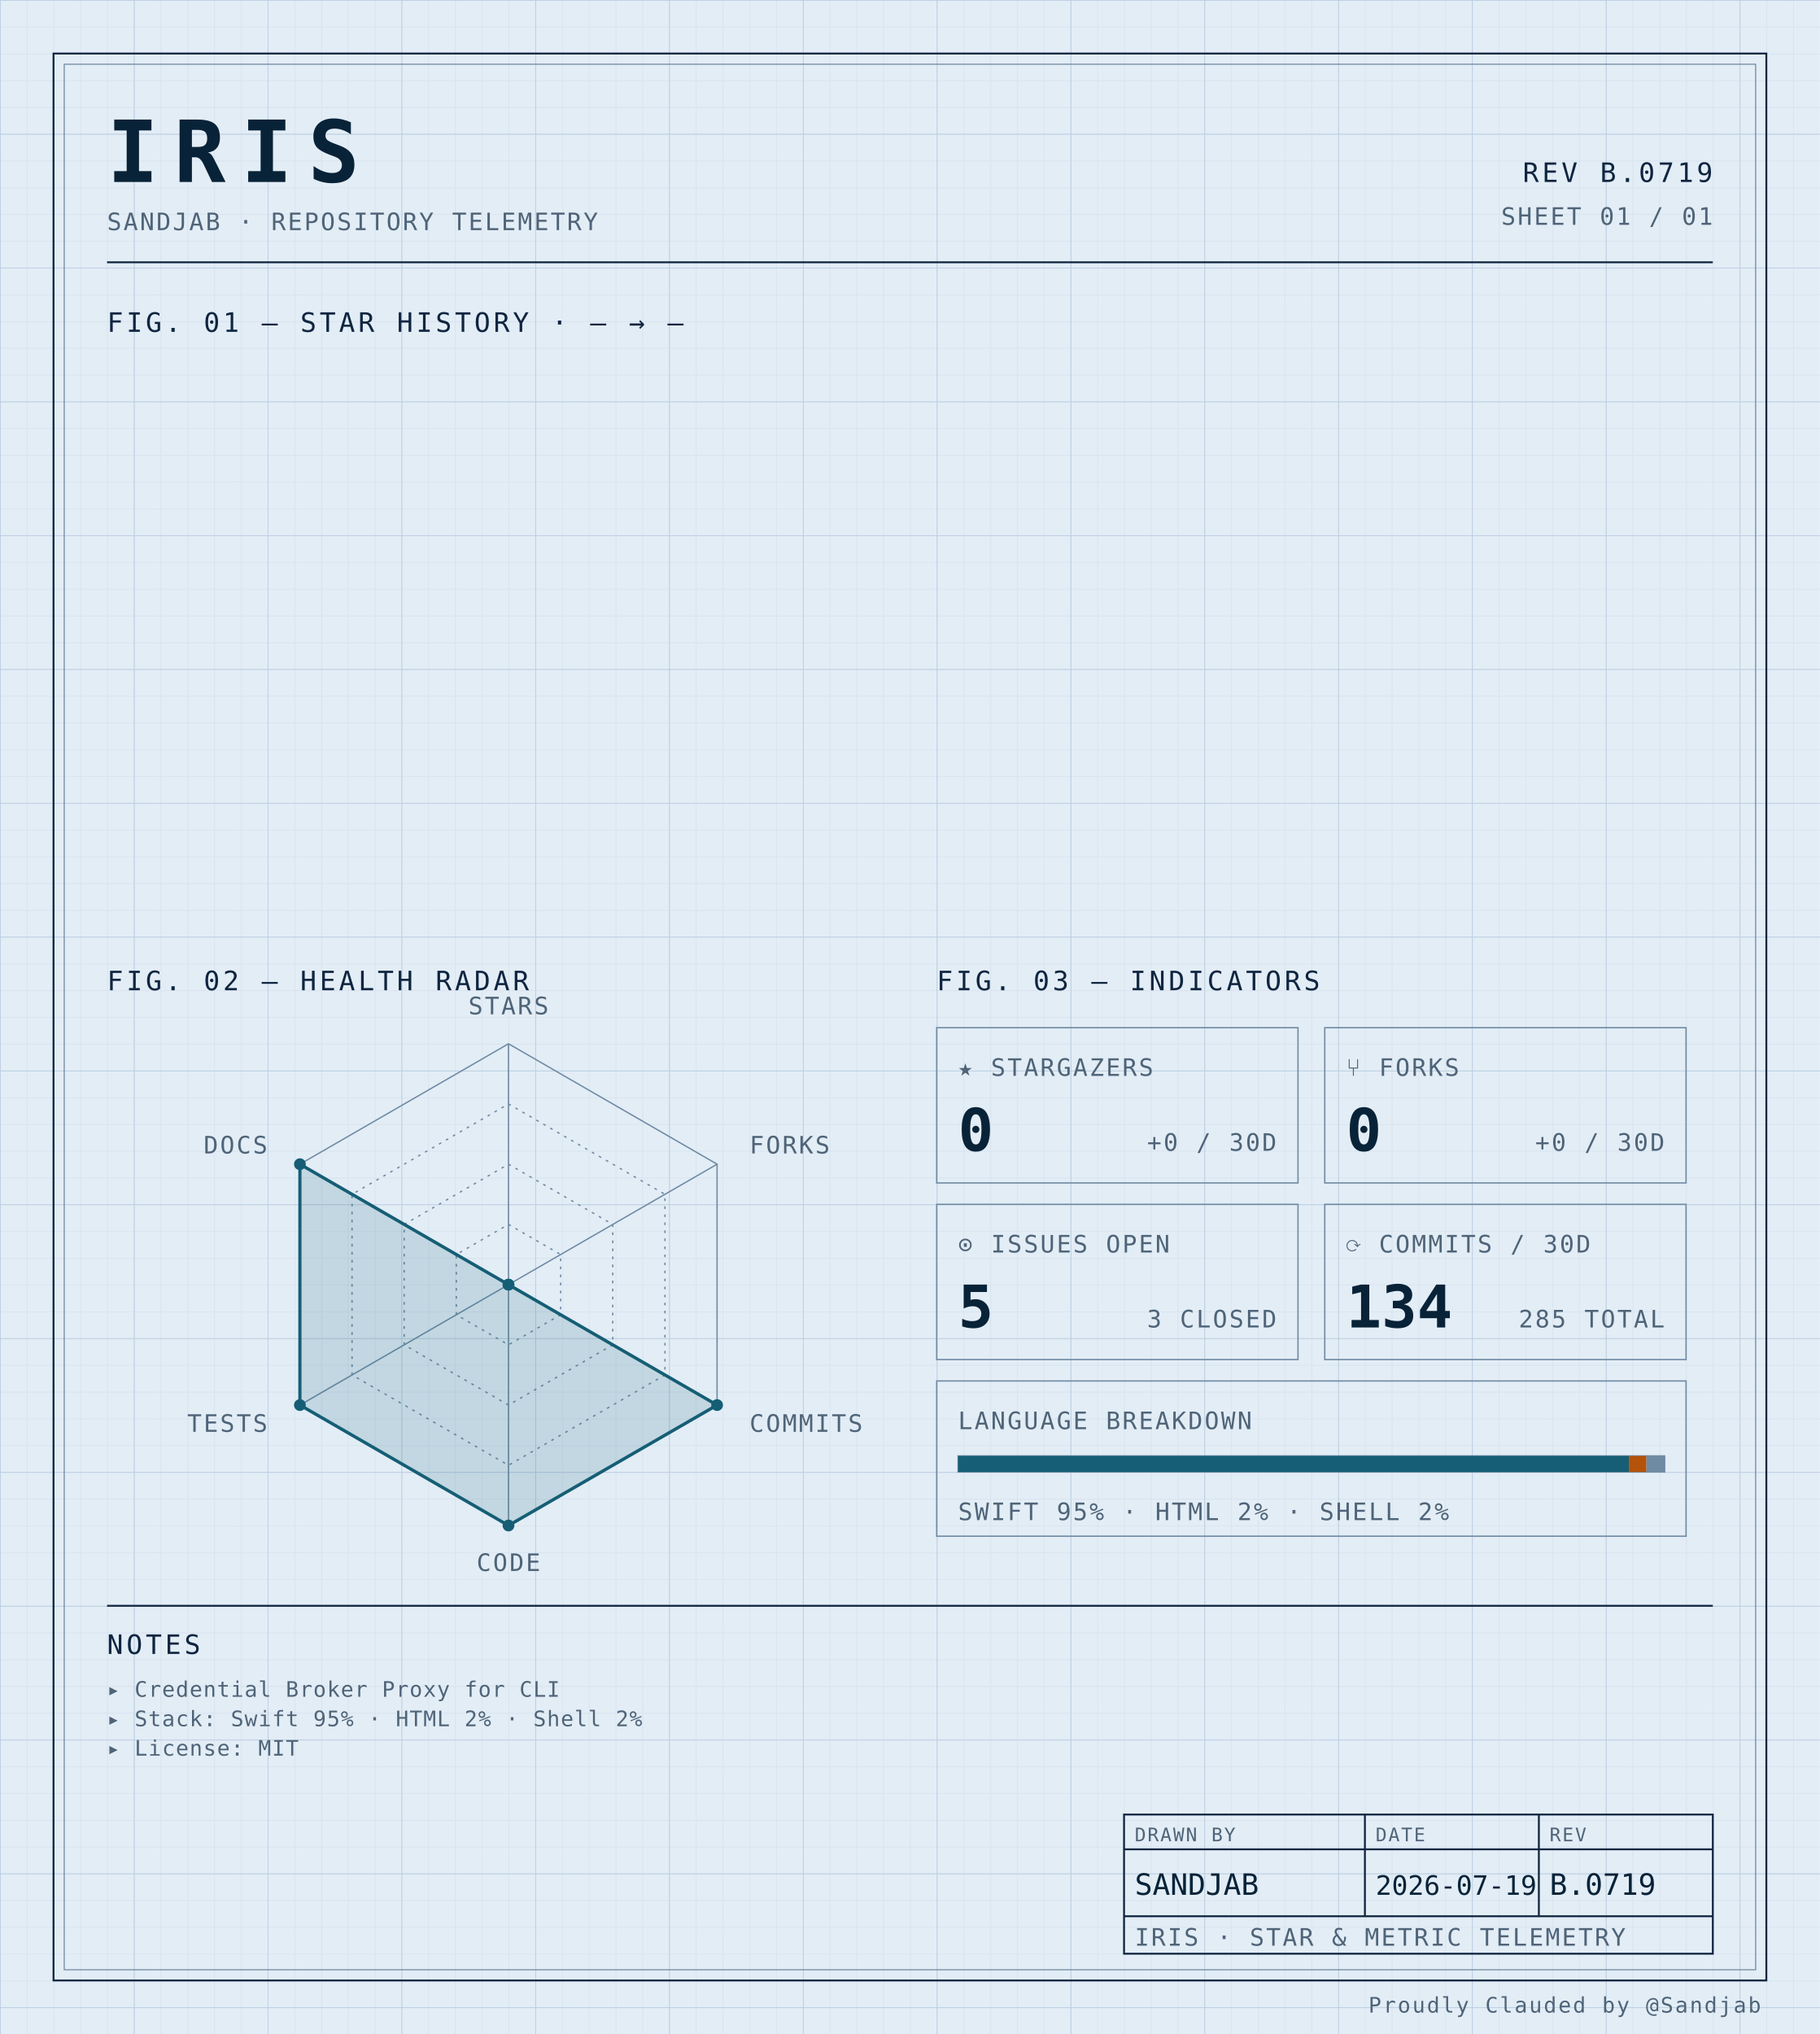
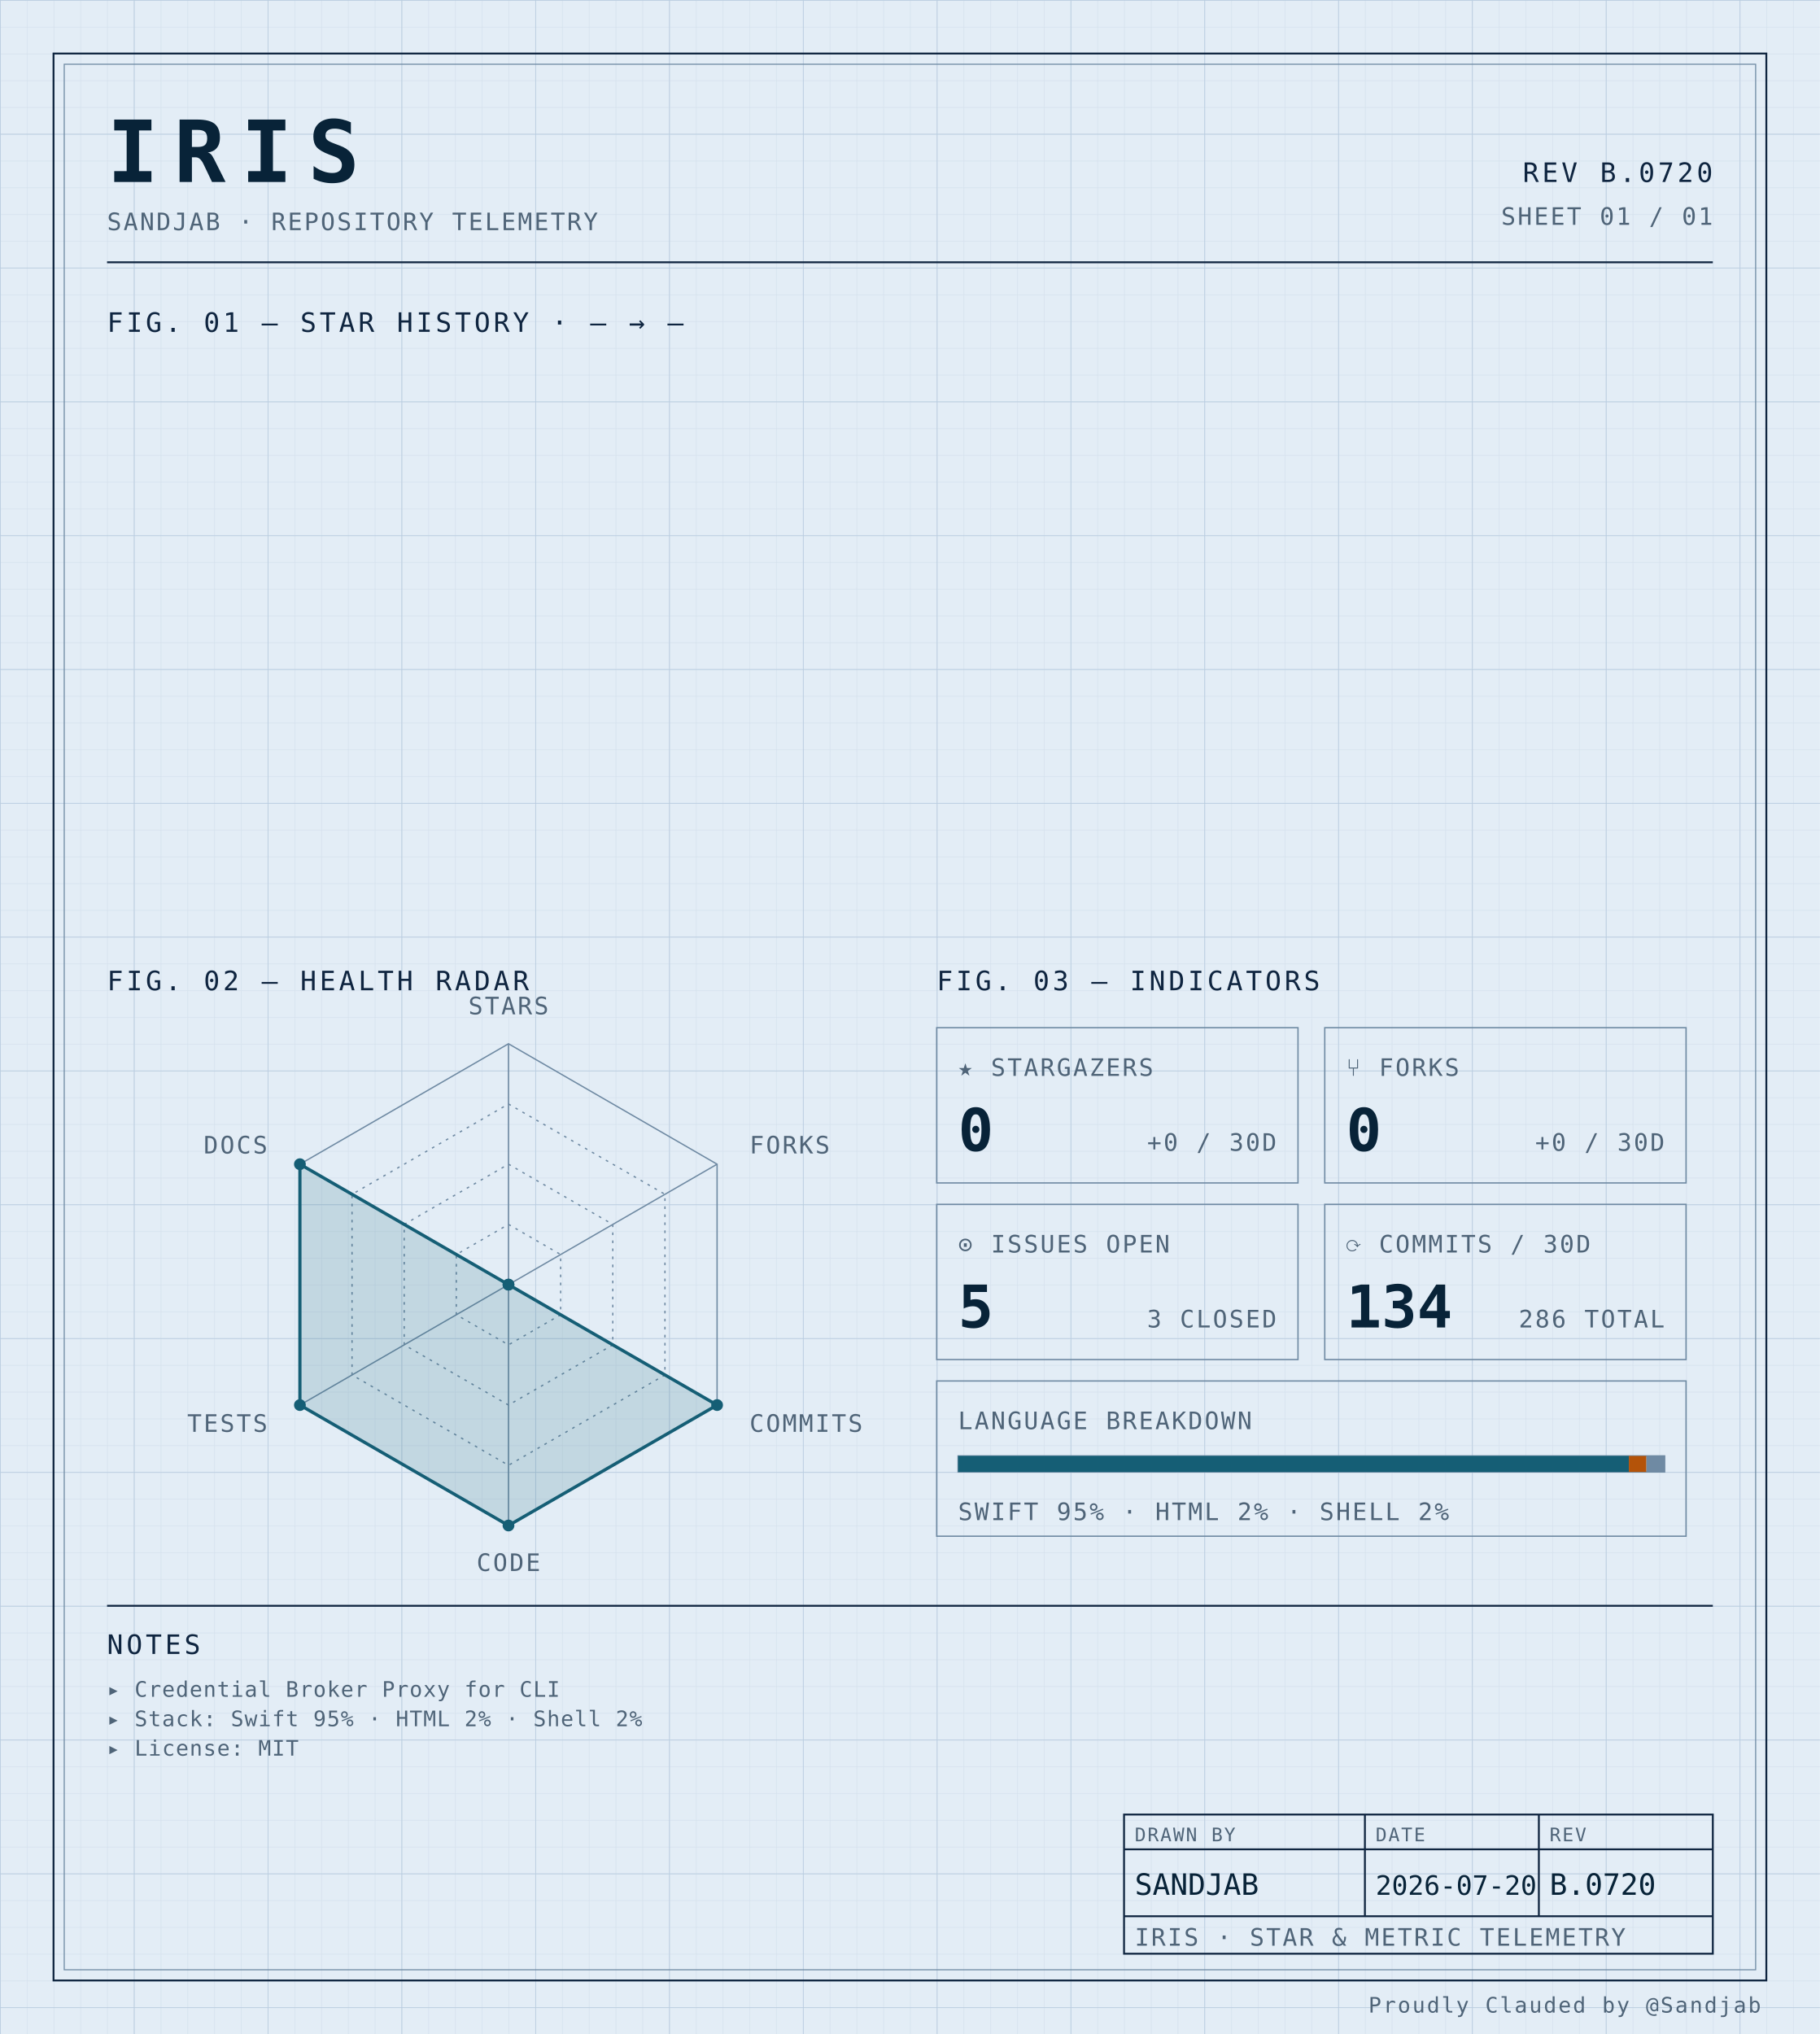
<svg xmlns="http://www.w3.org/2000/svg" width="100%" viewBox="0 0 680 760" role="img">
  <defs>
    <pattern id="grid-fine" width="10" height="10" patternUnits="userSpaceOnUse">
      <path d="M10 0H0V10" fill="none" stroke="#d4e0ec" stroke-width="0.4" />
    </pattern>
    <pattern id="grid-major" width="50" height="50" patternUnits="userSpaceOnUse">
      <path d="M50 0H0V50" fill="none" stroke="#b8cce0" stroke-width="0.5" />
    </pattern>
  </defs>
  <rect x="0" y="0" width="680" height="760" fill="#e3edf6" />
  <rect x="0" y="0" width="680" height="760" fill="url(#grid-fine)" />
  <rect x="0" y="0" width="680" height="760" fill="url(#grid-major)" />
  <rect x="20" y="20" width="640" height="720" fill="none" stroke="#0f2540" stroke-width="0.7" />
  <rect x="24" y="24" width="632" height="712" fill="none" stroke="#6f8aa3" stroke-width="0.4" />
  <text x="40" y="68" font-family="ui-monospace, 'SF Mono', 'JetBrains Mono', 'Cascadia Code', Consolas, monospace" font-size="32" font-weight="700" fill="#082338" text-anchor="start" letter-spacing="0.18em">IRIS</text>
  <text x="40" y="86" font-family="ui-monospace, 'SF Mono', 'JetBrains Mono', 'Cascadia Code', Consolas, monospace" font-size="9" font-weight="400" fill="#4f6478" text-anchor="start" letter-spacing="0.08em">SANDJAB · REPOSITORY TELEMETRY</text>
-   <text x="640" y="68" font-family="ui-monospace, 'SF Mono', 'JetBrains Mono', 'Cascadia Code', Consolas, monospace" font-size="10" font-weight="400" fill="#0f2540" text-anchor="end" letter-spacing="0.12em">REV B.0719</text>
+   <text x="640" y="68" font-family="ui-monospace, 'SF Mono', 'JetBrains Mono', 'Cascadia Code', Consolas, monospace" font-size="10" font-weight="400" fill="#0f2540" text-anchor="end" letter-spacing="0.12em">REV B.0720</text>
  <text x="640" y="84" font-family="ui-monospace, 'SF Mono', 'JetBrains Mono', 'Cascadia Code', Consolas, monospace" font-size="9" font-weight="400" fill="#4f6478" text-anchor="end" letter-spacing="0.08em">SHEET 01 / 01</text>
  <line x1="40" y1="98" x2="640" y2="98" stroke="#0f2540" stroke-width="0.7" />
  <text x="40" y="124" font-family="ui-monospace, 'SF Mono', 'JetBrains Mono', 'Cascadia Code', Consolas, monospace" font-size="10" font-weight="400" fill="#0f2540" text-anchor="start" letter-spacing="0.12em">FIG. 01 — STAR HISTORY · — → —</text>
  <text x="40" y="370" font-family="ui-monospace, 'SF Mono', 'JetBrains Mono', 'Cascadia Code', Consolas, monospace" font-size="10" font-weight="400" fill="#0f2540" text-anchor="start" letter-spacing="0.12em">FIG. 02 — HEALTH RADAR</text>
  <g transform="translate(190 480)">
    <polygon points="0.00,-90.00 77.94,-45.00 77.94,45.00 0.00,90.00 -77.94,45.00 -77.94,-45.00" fill="none" stroke="#6f8aa3" stroke-width="0.5" />
    <polygon points="0.00,-67.50 58.46,-33.75 58.46,33.75 0.00,67.50 -58.46,33.75 -58.46,-33.75" fill="none" stroke="#6f8aa3" stroke-width="0.5" stroke-dasharray="1,2" />
    <polygon points="0.00,-45.00 38.97,-22.50 38.97,22.50 0.00,45.00 -38.97,22.50 -38.97,-22.50" fill="none" stroke="#6f8aa3" stroke-width="0.5" stroke-dasharray="1,2" />
    <polygon points="0.00,-22.50 19.49,-11.25 19.49,11.25 0.00,22.50 -19.49,11.25 -19.49,-11.25" fill="none" stroke="#6f8aa3" stroke-width="0.5" stroke-dasharray="1,2" />
    <line x1="0" y1="0" x2="0.00" y2="-90.00" stroke="#6f8aa3" stroke-width="0.5" />
    <line x1="0" y1="0" x2="77.94" y2="-45.00" stroke="#6f8aa3" stroke-width="0.5" />
    <line x1="0" y1="0" x2="77.94" y2="45.00" stroke="#6f8aa3" stroke-width="0.5" />
    <line x1="0" y1="0" x2="0.00" y2="90.00" stroke="#6f8aa3" stroke-width="0.5" />
    <line x1="0" y1="0" x2="-77.94" y2="45.00" stroke="#6f8aa3" stroke-width="0.5" />
    <line x1="0" y1="0" x2="-77.94" y2="-45.00" stroke="#6f8aa3" stroke-width="0.5" />
    <polygon points="0.00,0.00 0.00,0.00 77.94,45.00 0.00,90.00 -77.94,45.00 -77.94,-45.00" fill="#155e75" fill-opacity="0.16" stroke="#155e75" stroke-width="1.2" />
    <circle cx="0.00" cy="0.00" r="2.2" fill="#155e75" />
    <circle cx="0.00" cy="0.00" r="2.2" fill="#155e75" />
    <circle cx="77.94" cy="45.00" r="2.2" fill="#155e75" />
    <circle cx="0.00" cy="90.00" r="2.2" fill="#155e75" />
    <circle cx="-77.94" cy="45.00" r="2.2" fill="#155e75" />
    <circle cx="-77.94" cy="-45.00" r="2.2" fill="#155e75" />
    <text x="6.3681633555662356e-15" y="-101" font-family="ui-monospace, 'SF Mono', 'JetBrains Mono', 'Cascadia Code', Consolas, monospace" font-size="9" font-weight="400" fill="#4f6478" text-anchor="middle" letter-spacing="0.08em">STARS</text>
    <text x="90.067" y="-49" font-family="ui-monospace, 'SF Mono', 'JetBrains Mono', 'Cascadia Code', Consolas, monospace" font-size="9" font-weight="400" fill="#4f6478" text-anchor="start" letter-spacing="0.08em">FORKS</text>
    <text x="90.067" y="55" font-family="ui-monospace, 'SF Mono', 'JetBrains Mono', 'Cascadia Code', Consolas, monospace" font-size="9" font-weight="400" fill="#4f6478" text-anchor="start" letter-spacing="0.08em">COMMITS</text>
    <text x="6.3681633555662356e-15" y="107" font-family="ui-monospace, 'SF Mono', 'JetBrains Mono', 'Cascadia Code', Consolas, monospace" font-size="9" font-weight="400" fill="#4f6478" text-anchor="middle" letter-spacing="0.08em">CODE</text>
    <text x="-90.067" y="55" font-family="ui-monospace, 'SF Mono', 'JetBrains Mono', 'Cascadia Code', Consolas, monospace" font-size="9" font-weight="400" fill="#4f6478" text-anchor="end" letter-spacing="0.08em">TESTS</text>
    <text x="-90.067" y="-49" font-family="ui-monospace, 'SF Mono', 'JetBrains Mono', 'Cascadia Code', Consolas, monospace" font-size="9" font-weight="400" fill="#4f6478" text-anchor="end" letter-spacing="0.08em">DOCS</text>
  </g>
  <text x="350" y="370" font-family="ui-monospace, 'SF Mono', 'JetBrains Mono', 'Cascadia Code', Consolas, monospace" font-size="10" font-weight="400" fill="#0f2540" text-anchor="start" letter-spacing="0.12em">FIG. 03 — INDICATORS</text>
  <rect x="350" y="384" width="135" height="58" fill="none" stroke="#6f8aa3" stroke-width="0.5" />
  <text x="358" y="402" font-family="ui-monospace, 'SF Mono', 'JetBrains Mono', 'Cascadia Code', Consolas, monospace" font-size="9" font-weight="400" fill="#4f6478" text-anchor="start" letter-spacing="0.08em">★ STARGAZERS</text>
  <text x="358" y="430" font-family="ui-monospace, 'SF Mono', 'JetBrains Mono', 'Cascadia Code', Consolas, monospace" font-size="22" font-weight="700" fill="#082338" text-anchor="start" letter-spacing="normal">0</text>
  <text x="477" y="430" font-family="ui-monospace, 'SF Mono', 'JetBrains Mono', 'Cascadia Code', Consolas, monospace" font-size="9" font-weight="400" fill="#4f6478" text-anchor="end" letter-spacing="0.08em">+0 / 30D</text>
  <rect x="495" y="384" width="135" height="58" fill="none" stroke="#6f8aa3" stroke-width="0.5" />
  <text x="503" y="402" font-family="ui-monospace, 'SF Mono', 'JetBrains Mono', 'Cascadia Code', Consolas, monospace" font-size="9" font-weight="400" fill="#4f6478" text-anchor="start" letter-spacing="0.08em">⑂ FORKS</text>
  <text x="503" y="430" font-family="ui-monospace, 'SF Mono', 'JetBrains Mono', 'Cascadia Code', Consolas, monospace" font-size="22" font-weight="700" fill="#082338" text-anchor="start" letter-spacing="normal">0</text>
  <text x="622" y="430" font-family="ui-monospace, 'SF Mono', 'JetBrains Mono', 'Cascadia Code', Consolas, monospace" font-size="9" font-weight="400" fill="#4f6478" text-anchor="end" letter-spacing="0.08em">+0 / 30D</text>
  <rect x="350" y="450" width="135" height="58" fill="none" stroke="#6f8aa3" stroke-width="0.5" />
  <text x="358" y="468" font-family="ui-monospace, 'SF Mono', 'JetBrains Mono', 'Cascadia Code', Consolas, monospace" font-size="9" font-weight="400" fill="#4f6478" text-anchor="start" letter-spacing="0.08em">⊙ ISSUES OPEN</text>
  <text x="358" y="496" font-family="ui-monospace, 'SF Mono', 'JetBrains Mono', 'Cascadia Code', Consolas, monospace" font-size="22" font-weight="700" fill="#082338" text-anchor="start" letter-spacing="normal">5</text>
  <text x="477" y="496" font-family="ui-monospace, 'SF Mono', 'JetBrains Mono', 'Cascadia Code', Consolas, monospace" font-size="9" font-weight="400" fill="#4f6478" text-anchor="end" letter-spacing="0.08em">3 CLOSED</text>
  <rect x="495" y="450" width="135" height="58" fill="none" stroke="#6f8aa3" stroke-width="0.5" />
  <text x="503" y="468" font-family="ui-monospace, 'SF Mono', 'JetBrains Mono', 'Cascadia Code', Consolas, monospace" font-size="9" font-weight="400" fill="#4f6478" text-anchor="start" letter-spacing="0.08em">⟳ COMMITS / 30D</text>
  <text x="503" y="496" font-family="ui-monospace, 'SF Mono', 'JetBrains Mono', 'Cascadia Code', Consolas, monospace" font-size="22" font-weight="700" fill="#082338" text-anchor="start" letter-spacing="normal">134</text>
-   <text x="622" y="496" font-family="ui-monospace, 'SF Mono', 'JetBrains Mono', 'Cascadia Code', Consolas, monospace" font-size="9" font-weight="400" fill="#4f6478" text-anchor="end" letter-spacing="0.08em">285 TOTAL</text>
+   <text x="622" y="496" font-family="ui-monospace, 'SF Mono', 'JetBrains Mono', 'Cascadia Code', Consolas, monospace" font-size="9" font-weight="400" fill="#4f6478" text-anchor="end" letter-spacing="0.08em">286 TOTAL</text>
  <rect x="350" y="516" width="280" height="58" fill="none" stroke="#6f8aa3" stroke-width="0.5" />
  <text x="358" y="534" font-family="ui-monospace, 'SF Mono', 'JetBrains Mono', 'Cascadia Code', Consolas, monospace" font-size="9" font-weight="400" fill="#4f6478" text-anchor="start" letter-spacing="0.08em">LANGUAGE BREAKDOWN</text>
  <rect x="358" y="544" width="264" height="6" fill="none" stroke="#6f8aa3" stroke-width="0.5" />
  <rect x="358" y="544" width="250.62" height="6" fill="#155e75" />
  <rect x="608.623" y="544" width="6.57" height="6" fill="#b45309" />
  <rect x="615.192" y="544" width="6.81" height="6" fill="#6f8aa3" />
  <text x="358" y="568" font-family="ui-monospace, 'SF Mono', 'JetBrains Mono', 'Cascadia Code', Consolas, monospace" font-size="9" font-weight="400" fill="#4f6478" text-anchor="start" letter-spacing="0.08em">SWIFT 95% · HTML 2% · SHELL 2%</text>
  <line x1="40" y1="600" x2="640" y2="600" stroke="#0f2540" stroke-width="0.7" />
  <text x="40" y="618" font-family="ui-monospace, 'SF Mono', 'JetBrains Mono', 'Cascadia Code', Consolas, monospace" font-size="10" font-weight="400" fill="#0f2540" text-anchor="start" letter-spacing="0.12em">NOTES</text>
  <text x="40" y="634" font-family="ui-monospace, 'SF Mono', 'JetBrains Mono', 'Cascadia Code', Consolas, monospace" font-size="8" font-weight="400" fill="#4f6478" text-anchor="start" letter-spacing="0.04em">▸ Credential Broker Proxy for CLI</text>
  <text x="40" y="645" font-family="ui-monospace, 'SF Mono', 'JetBrains Mono', 'Cascadia Code', Consolas, monospace" font-size="8" font-weight="400" fill="#4f6478" text-anchor="start" letter-spacing="0.04em">▸ Stack: Swift 95% · HTML 2% · Shell 2%</text>
  <text x="40" y="656" font-family="ui-monospace, 'SF Mono', 'JetBrains Mono', 'Cascadia Code', Consolas, monospace" font-size="8" font-weight="400" fill="#4f6478" text-anchor="start" letter-spacing="0.04em">▸ License: MIT</text>
  <rect x="420" y="678" width="220" height="52" fill="none" stroke="#0f2540" stroke-width="0.7" />
  <line x1="420" y1="691" x2="640" y2="691" stroke="#0f2540" stroke-width="0.7" />
  <line x1="420" y1="716" x2="640" y2="716" stroke="#0f2540" stroke-width="0.7" />
  <line x1="510" y1="678" x2="510" y2="716" stroke="#0f2540" stroke-width="0.7" />
  <line x1="575" y1="678" x2="575" y2="716" stroke="#0f2540" stroke-width="0.7" />
  <text x="424" y="688" font-family="ui-monospace, 'SF Mono', 'JetBrains Mono', 'Cascadia Code', Consolas, monospace" font-size="7" font-weight="400" fill="#4f6478" text-anchor="start" letter-spacing="0.08em">DRAWN BY</text>
  <text x="514" y="688" font-family="ui-monospace, 'SF Mono', 'JetBrains Mono', 'Cascadia Code', Consolas, monospace" font-size="7" font-weight="400" fill="#4f6478" text-anchor="start" letter-spacing="0.08em">DATE</text>
  <text x="579" y="688" font-family="ui-monospace, 'SF Mono', 'JetBrains Mono', 'Cascadia Code', Consolas, monospace" font-size="7" font-weight="400" fill="#4f6478" text-anchor="start" letter-spacing="0.08em">REV</text>
  <text x="424" y="708" font-family="ui-monospace, 'SF Mono', 'JetBrains Mono', 'Cascadia Code', Consolas, monospace" font-size="11" font-weight="400" fill="#082338" text-anchor="start" letter-spacing="normal">SANDJAB</text>
-   <text x="514" y="708" font-family="ui-monospace, 'SF Mono', 'JetBrains Mono', 'Cascadia Code', Consolas, monospace" font-size="10" font-weight="400" fill="#082338" text-anchor="start" letter-spacing="normal">2026-07-19</text>
-   <text x="579" y="708" font-family="ui-monospace, 'SF Mono', 'JetBrains Mono', 'Cascadia Code', Consolas, monospace" font-size="11" font-weight="400" fill="#082338" text-anchor="start" letter-spacing="normal">B.0719</text>
+   <text x="514" y="708" font-family="ui-monospace, 'SF Mono', 'JetBrains Mono', 'Cascadia Code', Consolas, monospace" font-size="10" font-weight="400" fill="#082338" text-anchor="start" letter-spacing="normal">2026-07-20</text>
+   <text x="579" y="708" font-family="ui-monospace, 'SF Mono', 'JetBrains Mono', 'Cascadia Code', Consolas, monospace" font-size="11" font-weight="400" fill="#082338" text-anchor="start" letter-spacing="normal">B.0720</text>
  <text x="424" y="727" font-family="ui-monospace, 'SF Mono', 'JetBrains Mono', 'Cascadia Code', Consolas, monospace" font-size="9" font-weight="400" fill="#4f6478" text-anchor="start" letter-spacing="0.08em">IRIS · STAR &amp; METRIC TELEMETRY</text>
  <text x="658" y="752" font-family="ui-monospace, 'SF Mono', 'JetBrains Mono', 'Cascadia Code', Consolas, monospace" font-size="8" font-weight="400" fill="#4f6478" text-anchor="end" letter-spacing="0.08em">Proudly Clauded by @Sandjab</text>
</svg>
